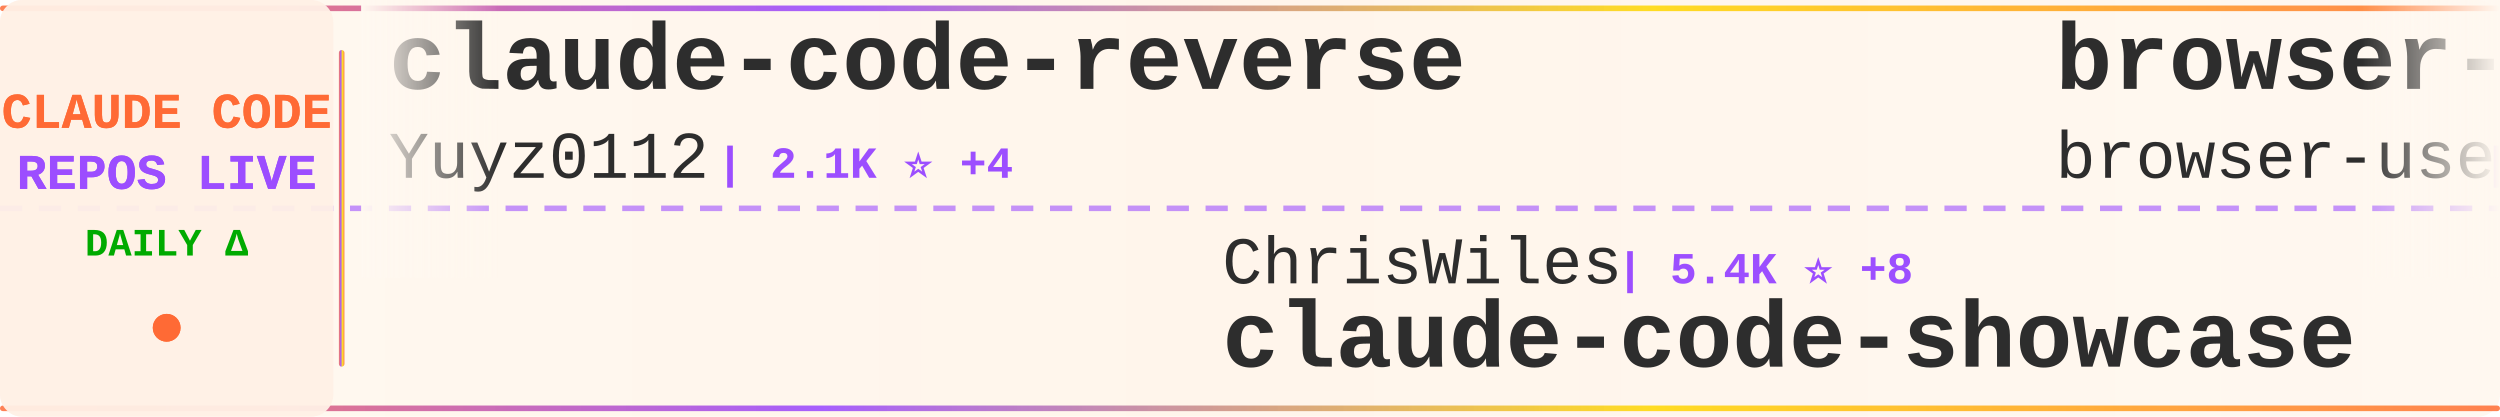
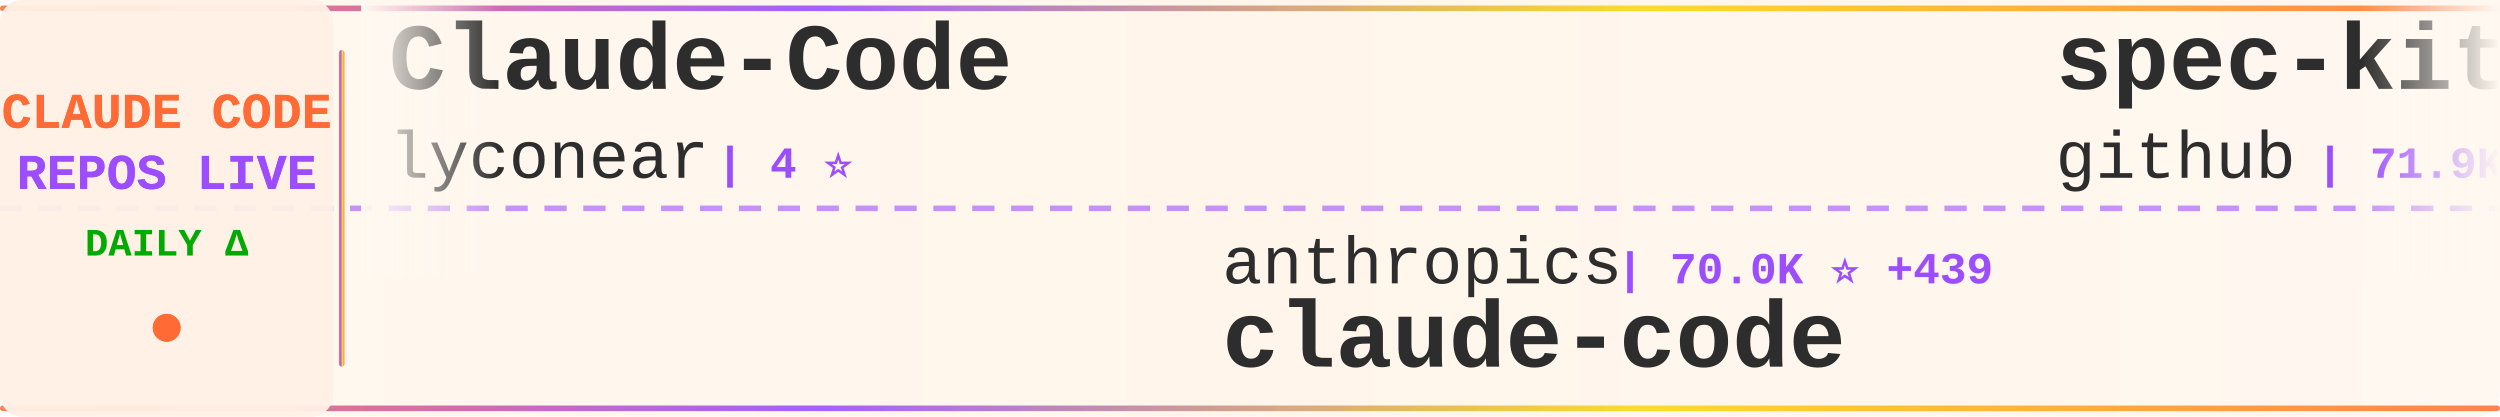
<svg xmlns="http://www.w3.org/2000/svg" width="900" height="150">
  <defs>
    <linearGradient id="tickerBg" x1="0%" y1="0%" x2="100%" y2="0%">
      <stop offset="0%" style="stop-color:#fff8f0;stop-opacity:0.98" />
      <stop offset="50%" style="stop-color:#fff5eb;stop-opacity:1" />
      <stop offset="100%" style="stop-color:#fff8f0;stop-opacity:0.98" />
    </linearGradient>
    <linearGradient id="borderGrad" x1="0%" y1="0%" x2="100%" y2="0%">
      <stop offset="0%" style="stop-color:#FF6B35;stop-opacity:0.85">
        <animate attributeName="stop-opacity" values="0.85;1;0.85" dur="2s" repeatCount="indefinite" />
      </stop>
      <stop offset="33%" style="stop-color:#9C4EFF;stop-opacity:0.9">
        <animate attributeName="stop-opacity" values="0.9;1;0.9" dur="2.2s" repeatCount="indefinite" />
      </stop>
      <stop offset="66%" style="stop-color:#FFD700;stop-opacity:0.85">
        <animate attributeName="stop-opacity" values="0.85;1;0.85" dur="1.8s" repeatCount="indefinite" />
      </stop>
      <stop offset="100%" style="stop-color:#FF6B35;stop-opacity:0.85">
        <animate attributeName="stop-opacity" values="0.85;1;0.85" dur="2s" repeatCount="indefinite" />
      </stop>
    </linearGradient>
    <filter id="textGlow">
      <feGaussianBlur stdDeviation="0.15" result="coloredBlur" />
      <feMerge>
        <feMergeNode in="coloredBlur" />
        <feMergeNode in="SourceGraphic" />
      </feMerge>
    </filter>
    <filter id="metricGlow">
      <feGaussianBlur stdDeviation="0.2" result="coloredBlur" />
      <feMerge>
        <feMergeNode in="coloredBlur" />
        <feMergeNode in="SourceGraphic" />
      </feMerge>
    </filter>
    <linearGradient id="leftFade" x1="0%" y1="0%" x2="100%" y2="0%">
      <stop offset="0%" style="stop-color:#fff8f0;stop-opacity:1" />
      <stop offset="100%" style="stop-color:#fff8f0;stop-opacity:0" />
    </linearGradient>
    <linearGradient id="rightFade" x1="0%" y1="0%" x2="100%" y2="0%">
      <stop offset="0%" style="stop-color:#fff8f0;stop-opacity:0" />
      <stop offset="100%" style="stop-color:#fff8f0;stop-opacity:1" />
    </linearGradient>
  </defs>
  <rect width="900" height="150" fill="url(#tickerBg)" rx="8" />
  <rect x="0" y="2" width="900" height="2" fill="url(#borderGrad)" rx="1" />
  <rect x="0" y="146" width="900" height="2" fill="url(#borderGrad)" rx="1" />
  <line x1="0" y1="75" x2="900" y2="75" stroke="#9C4EFF" stroke-width="2" stroke-dasharray="8 6" opacity="0.6" />
  <rect x="0" y="0" width="120" height="150" fill="#fff0e6" opacity="0.95" rx="8" />
  <text x="60" y="46" font-family="'Courier New', monospace" font-size="18" font-weight="bold" fill="#FF6B35" text-anchor="middle" filter="url(#textGlow)">
    CLAUDE CODE
  </text>
  <text x="60" y="68" font-family="'Courier New', monospace" font-size="18" font-weight="bold" fill="#9C4EFF" text-anchor="middle" filter="url(#textGlow)">
    REPOS LIVE
  </text>
  <text x="60" y="92" font-family="'Courier New', monospace" font-size="14" font-weight="bold" fill="#00aa00" text-anchor="middle">
    DAILY Δ
  </text>
  <circle cx="60" cy="118" r="5" fill="#FF6B35" filter="url(#metricGlow)">
    <animate attributeName="r" values="4;6;4" dur="1.5s" repeatCount="indefinite" />
    <animate attributeName="opacity" values="0.6;1;0.6" dur="1.5s" repeatCount="indefinite" />
  </circle>
  <rect x="122" y="18" width="2" height="114" fill="url(#borderGrad)" rx="1" />
  <clipPath id="tickerClip">
    <rect x="130" y="0" width="770" height="150" />
  </clipPath>
  <g clip-path="url(#tickerClip)">
    <g id="tickerItems">
      <animateTransform attributeName="transform" attributeType="XML" type="translate" from="0 0" to="-3000 0" dur="54s" repeatCount="indefinite" />
      <g transform="translate(0, 0)">
-         <text x="140" y="32" font-family="'Courier New', monospace" font-size="34" font-weight="bold" fill="#2d2d2d">claude-code-reverse</text>
-         <text x="140" y="64" font-family="'Courier New', monospace" font-size="24" font-weight="normal" fill="#2d2d2d" opacity="1.0">Yuyz0112</text>
-         <text x="258" y="64" font-family="'Courier New', monospace" font-size="16" font-weight="bold" fill="#9C4EFF"> | 2.1K ⭐ +4</text>
+         <text x="140" y="32" font-family="'Courier New', monospace" font-size="34" font-weight="bold" fill="#2d2d2d">Claude-Code</text>
+         <text x="140" y="64" font-family="'Courier New', monospace" font-size="24" font-weight="normal" fill="#2d2d2d" opacity="1.0">lyconear</text>
+         <text x="258" y="64" font-family="'Courier New', monospace" font-size="16" font-weight="bold" fill="#9C4EFF"> | 4 ⭐</text>
      </g>
      <g transform="translate(300, 0)">
-         <text x="140" y="102" font-family="'Courier New', monospace" font-size="24" font-weight="normal" fill="#2d2d2d" opacity="1.0">ChrisWiles</text>
-         <text x="282" y="102" font-family="'Courier New', monospace" font-size="16" font-weight="bold" fill="#9C4EFF"> | 5.4K ⭐ +8</text>
-         <text x="140" y="132" font-family="'Courier New', monospace" font-size="34" font-weight="bold" fill="#2d2d2d">claude-code-showcase</text>
+         <text x="140" y="102" font-family="'Courier New', monospace" font-size="24" font-weight="normal" fill="#2d2d2d" opacity="1.0">anthropics</text>
+         <text x="282" y="102" font-family="'Courier New', monospace" font-size="16" font-weight="bold" fill="#9C4EFF"> | 70.0K ⭐ +439</text>
+         <text x="140" y="132" font-family="'Courier New', monospace" font-size="34" font-weight="bold" fill="#2d2d2d">claude-code</text>
      </g>
      <g transform="translate(600, 0)">
-         <text x="140" y="32" font-family="'Courier New', monospace" font-size="34" font-weight="bold" fill="#2d2d2d">browser-use</text>
-         <text x="140" y="64" font-family="'Courier New', monospace" font-size="24" font-weight="normal" fill="#2d2d2d" opacity="1.0">browser-use</text>
-         <text x="294" y="64" font-family="'Courier New', monospace" font-size="16" font-weight="bold" fill="#9C4EFF"> | 78.9K ⭐ +96</text>
+         <text x="140" y="32" font-family="'Courier New', monospace" font-size="34" font-weight="bold" fill="#2d2d2d">spec-kit</text>
+         <text x="140" y="64" font-family="'Courier New', monospace" font-size="24" font-weight="normal" fill="#2d2d2d" opacity="1.0">github</text>
+         <text x="234" y="64" font-family="'Courier New', monospace" font-size="16" font-weight="bold" fill="#9C4EFF"> | 71.9K ⭐ +286</text>
      </g>
      <g transform="translate(900, 0)">
-         <text x="140" y="102" font-family="'Courier New', monospace" font-size="24" font-weight="normal" fill="#2d2d2d" opacity="1.0">zhukunpenglinyutong</text>
-         <text x="390" y="102" font-family="'Courier New', monospace" font-size="16" font-weight="bold" fill="#9C4EFF"> | 1.3K ⭐ +17</text>
-         <text x="140" y="132" font-family="'Courier New', monospace" font-size="34" font-weight="bold" fill="#2d2d2d">idea-claude-code-gui</text>
+         <text x="140" y="102" font-family="'Courier New', monospace" font-size="24" font-weight="normal" fill="#2d2d2d" opacity="1.0">daymade</text>
+         <text x="246" y="102" font-family="'Courier New', monospace" font-size="16" font-weight="bold" fill="#9C4EFF"> | 602 ⭐</text>
+         <text x="140" y="132" font-family="'Courier New', monospace" font-size="34" font-weight="bold" fill="#2d2d2d">claude-code-skills</text>
      </g>
      <g transform="translate(1200, 0)">
-         <text x="140" y="32" font-family="'Courier New', monospace" font-size="34" font-weight="bold" fill="#2d2d2d">vibe-kanban</text>
-         <text x="140" y="64" font-family="'Courier New', monospace" font-size="24" font-weight="normal" fill="#2d2d2d" opacity="1.0">BloopAI</text>
-         <text x="246" y="64" font-family="'Courier New', monospace" font-size="16" font-weight="bold" fill="#9C4EFF"> | 21.8K ⭐ +119</text>
+         <text x="140" y="32" font-family="'Courier New', monospace" font-size="34" font-weight="bold" fill="#2d2d2d">claude-code-cheat-sheet</text>
+         <text x="140" y="64" font-family="'Courier New', monospace" font-size="24" font-weight="normal" fill="#2d2d2d" opacity="1.0">Njengah</text>
+         <text x="246" y="64" font-family="'Courier New', monospace" font-size="16" font-weight="bold" fill="#9C4EFF"> | 1.4K ⭐</text>
      </g>
      <g transform="translate(1500, 0)">
-         <text x="140" y="102" font-family="'Courier New', monospace" font-size="24" font-weight="normal" fill="#2d2d2d" opacity="1.0">kn1026</text>
-         <text x="234" y="102" font-family="'Courier New', monospace" font-size="16" font-weight="bold" fill="#9C4EFF"> | 703 ⭐</text>
-         <text x="140" y="132" font-family="'Courier New', monospace" font-size="34" font-weight="bold" fill="#2d2d2d">cc</text>
+         <text x="140" y="102" font-family="'Courier New', monospace" font-size="24" font-weight="normal" fill="#2d2d2d" opacity="1.0">jarrodwatts</text>
+         <text x="294" y="102" font-family="'Courier New', monospace" font-size="16" font-weight="bold" fill="#9C4EFF"> | 945 ⭐ +1</text>
+         <text x="140" y="132" font-family="'Courier New', monospace" font-size="34" font-weight="bold" fill="#2d2d2d">claude-code-config</text>
      </g>
      <g transform="translate(1800, 0)">
-         <text x="140" y="32" font-family="'Courier New', monospace" font-size="34" font-weight="bold" fill="#2d2d2d">everything-claude-code</text>
-         <text x="140" y="64" font-family="'Courier New', monospace" font-size="24" font-weight="normal" fill="#2d2d2d" opacity="1.0">affaan-m</text>
-         <text x="258" y="64" font-family="'Courier New', monospace" font-size="16" font-weight="bold" fill="#9C4EFF"> | 51.5K ⭐ +849</text>
+         <text x="140" y="32" font-family="'Courier New', monospace" font-size="34" font-weight="bold" fill="#2d2d2d">antigravity-awesome-skil...</text>
+         <text x="140" y="64" font-family="'Courier New', monospace" font-size="24" font-weight="normal" fill="#2d2d2d" opacity="1.0">sickn33</text>
+         <text x="246" y="64" font-family="'Courier New', monospace" font-size="16" font-weight="bold" fill="#9C4EFF"> | 15.4K ⭐ +610</text>
      </g>
      <g transform="translate(2100, 0)">
-         <text x="140" y="102" font-family="'Courier New', monospace" font-size="24" font-weight="normal" fill="#2d2d2d" opacity="1.0">shanraisshan</text>
-         <text x="306" y="102" font-family="'Courier New', monospace" font-size="16" font-weight="bold" fill="#9C4EFF"> | 4.7K ⭐ +242</text>
-         <text x="140" y="132" font-family="'Courier New', monospace" font-size="34" font-weight="bold" fill="#2d2d2d">claude-code-best-practic...</text>
+         <text x="140" y="102" font-family="'Courier New', monospace" font-size="24" font-weight="normal" fill="#2d2d2d" opacity="1.0">edmund-io</text>
+         <text x="270" y="102" font-family="'Courier New', monospace" font-size="16" font-weight="bold" fill="#9C4EFF"> | 1.2K ⭐ +5</text>
+         <text x="140" y="132" font-family="'Courier New', monospace" font-size="34" font-weight="bold" fill="#2d2d2d">edmunds-claude-code</text>
      </g>
      <g transform="translate(2400, 0)">
-         <text x="140" y="32" font-family="'Courier New', monospace" font-size="34" font-weight="bold" fill="#2d2d2d">claude-code-tools</text>
-         <text x="140" y="64" font-family="'Courier New', monospace" font-size="24" font-weight="normal" fill="#2d2d2d" opacity="1.0">pchalasani</text>
-         <text x="282" y="64" font-family="'Courier New', monospace" font-size="16" font-weight="bold" fill="#9C4EFF"> | 1.5K ⭐ +14</text>
+         <text x="140" y="32" font-family="'Courier New', monospace" font-size="34" font-weight="bold" fill="#2d2d2d">claude-code-mastering</text>
+         <text x="140" y="64" font-family="'Courier New', monospace" font-size="24" font-weight="normal" fill="#2d2d2d" opacity="1.0">revfactory</text>
+         <text x="282" y="64" font-family="'Courier New', monospace" font-size="16" font-weight="bold" fill="#9C4EFF"> | 756 ⭐</text>
      </g>
      <g transform="translate(2700, 0)">
-         <text x="140" y="102" font-family="'Courier New', monospace" font-size="24" font-weight="normal" fill="#2d2d2d" opacity="1.0">farion1231</text>
-         <text x="282" y="102" font-family="'Courier New', monospace" font-size="16" font-weight="bold" fill="#9C4EFF"> | 19.9K ⭐ +333</text>
-         <text x="140" y="132" font-family="'Courier New', monospace" font-size="34" font-weight="bold" fill="#2d2d2d">cc-switch</text>
+         <text x="140" y="102" font-family="'Courier New', monospace" font-size="24" font-weight="normal" fill="#2d2d2d" opacity="1.0">peterkrueck</text>
+         <text x="294" y="102" font-family="'Courier New', monospace" font-size="16" font-weight="bold" fill="#9C4EFF"> | 1.3K ⭐</text>
+         <text x="140" y="132" font-family="'Courier New', monospace" font-size="34" font-weight="bold" fill="#2d2d2d">Claude-Code-Development-...</text>
      </g>
      <g transform="translate(3000, 0)">
-         <text x="140" y="32" font-family="'Courier New', monospace" font-size="34" font-weight="bold" fill="#2d2d2d">claude-code-reverse</text>
-         <text x="140" y="64" font-family="'Courier New', monospace" font-size="24" font-weight="normal" fill="#2d2d2d" opacity="1.0">Yuyz0112</text>
-         <text x="258" y="64" font-family="'Courier New', monospace" font-size="16" font-weight="bold" fill="#9C4EFF"> | 2.1K ⭐ +4</text>
+         <text x="140" y="32" font-family="'Courier New', monospace" font-size="34" font-weight="bold" fill="#2d2d2d">Claude-Code</text>
+         <text x="140" y="64" font-family="'Courier New', monospace" font-size="24" font-weight="normal" fill="#2d2d2d" opacity="1.0">lyconear</text>
+         <text x="258" y="64" font-family="'Courier New', monospace" font-size="16" font-weight="bold" fill="#9C4EFF"> | 4 ⭐</text>
      </g>
      <g transform="translate(3300, 0)">
-         <text x="140" y="102" font-family="'Courier New', monospace" font-size="24" font-weight="normal" fill="#2d2d2d" opacity="1.0">ChrisWiles</text>
-         <text x="282" y="102" font-family="'Courier New', monospace" font-size="16" font-weight="bold" fill="#9C4EFF"> | 5.4K ⭐ +8</text>
-         <text x="140" y="132" font-family="'Courier New', monospace" font-size="34" font-weight="bold" fill="#2d2d2d">claude-code-showcase</text>
+         <text x="140" y="102" font-family="'Courier New', monospace" font-size="24" font-weight="normal" fill="#2d2d2d" opacity="1.0">anthropics</text>
+         <text x="282" y="102" font-family="'Courier New', monospace" font-size="16" font-weight="bold" fill="#9C4EFF"> | 70.0K ⭐ +439</text>
+         <text x="140" y="132" font-family="'Courier New', monospace" font-size="34" font-weight="bold" fill="#2d2d2d">claude-code</text>
      </g>
      <g transform="translate(3600, 0)">
-         <text x="140" y="32" font-family="'Courier New', monospace" font-size="34" font-weight="bold" fill="#2d2d2d">browser-use</text>
-         <text x="140" y="64" font-family="'Courier New', monospace" font-size="24" font-weight="normal" fill="#2d2d2d" opacity="1.0">browser-use</text>
-         <text x="294" y="64" font-family="'Courier New', monospace" font-size="16" font-weight="bold" fill="#9C4EFF"> | 78.9K ⭐ +96</text>
+         <text x="140" y="32" font-family="'Courier New', monospace" font-size="34" font-weight="bold" fill="#2d2d2d">spec-kit</text>
+         <text x="140" y="64" font-family="'Courier New', monospace" font-size="24" font-weight="normal" fill="#2d2d2d" opacity="1.0">github</text>
+         <text x="234" y="64" font-family="'Courier New', monospace" font-size="16" font-weight="bold" fill="#9C4EFF"> | 71.9K ⭐ +286</text>
      </g>
      <g transform="translate(3900, 0)">
-         <text x="140" y="102" font-family="'Courier New', monospace" font-size="24" font-weight="normal" fill="#2d2d2d" opacity="1.0">zhukunpenglinyutong</text>
-         <text x="390" y="102" font-family="'Courier New', monospace" font-size="16" font-weight="bold" fill="#9C4EFF"> | 1.3K ⭐ +17</text>
-         <text x="140" y="132" font-family="'Courier New', monospace" font-size="34" font-weight="bold" fill="#2d2d2d">idea-claude-code-gui</text>
+         <text x="140" y="102" font-family="'Courier New', monospace" font-size="24" font-weight="normal" fill="#2d2d2d" opacity="1.0">daymade</text>
+         <text x="246" y="102" font-family="'Courier New', monospace" font-size="16" font-weight="bold" fill="#9C4EFF"> | 602 ⭐</text>
+         <text x="140" y="132" font-family="'Courier New', monospace" font-size="34" font-weight="bold" fill="#2d2d2d">claude-code-skills</text>
      </g>
    </g>
  </g>
  <rect x="130" y="0" width="50" height="100" fill="url(#leftFade)" />
  <rect x="850" y="0" width="50" height="100" fill="url(#rightFade)" />
</svg>
